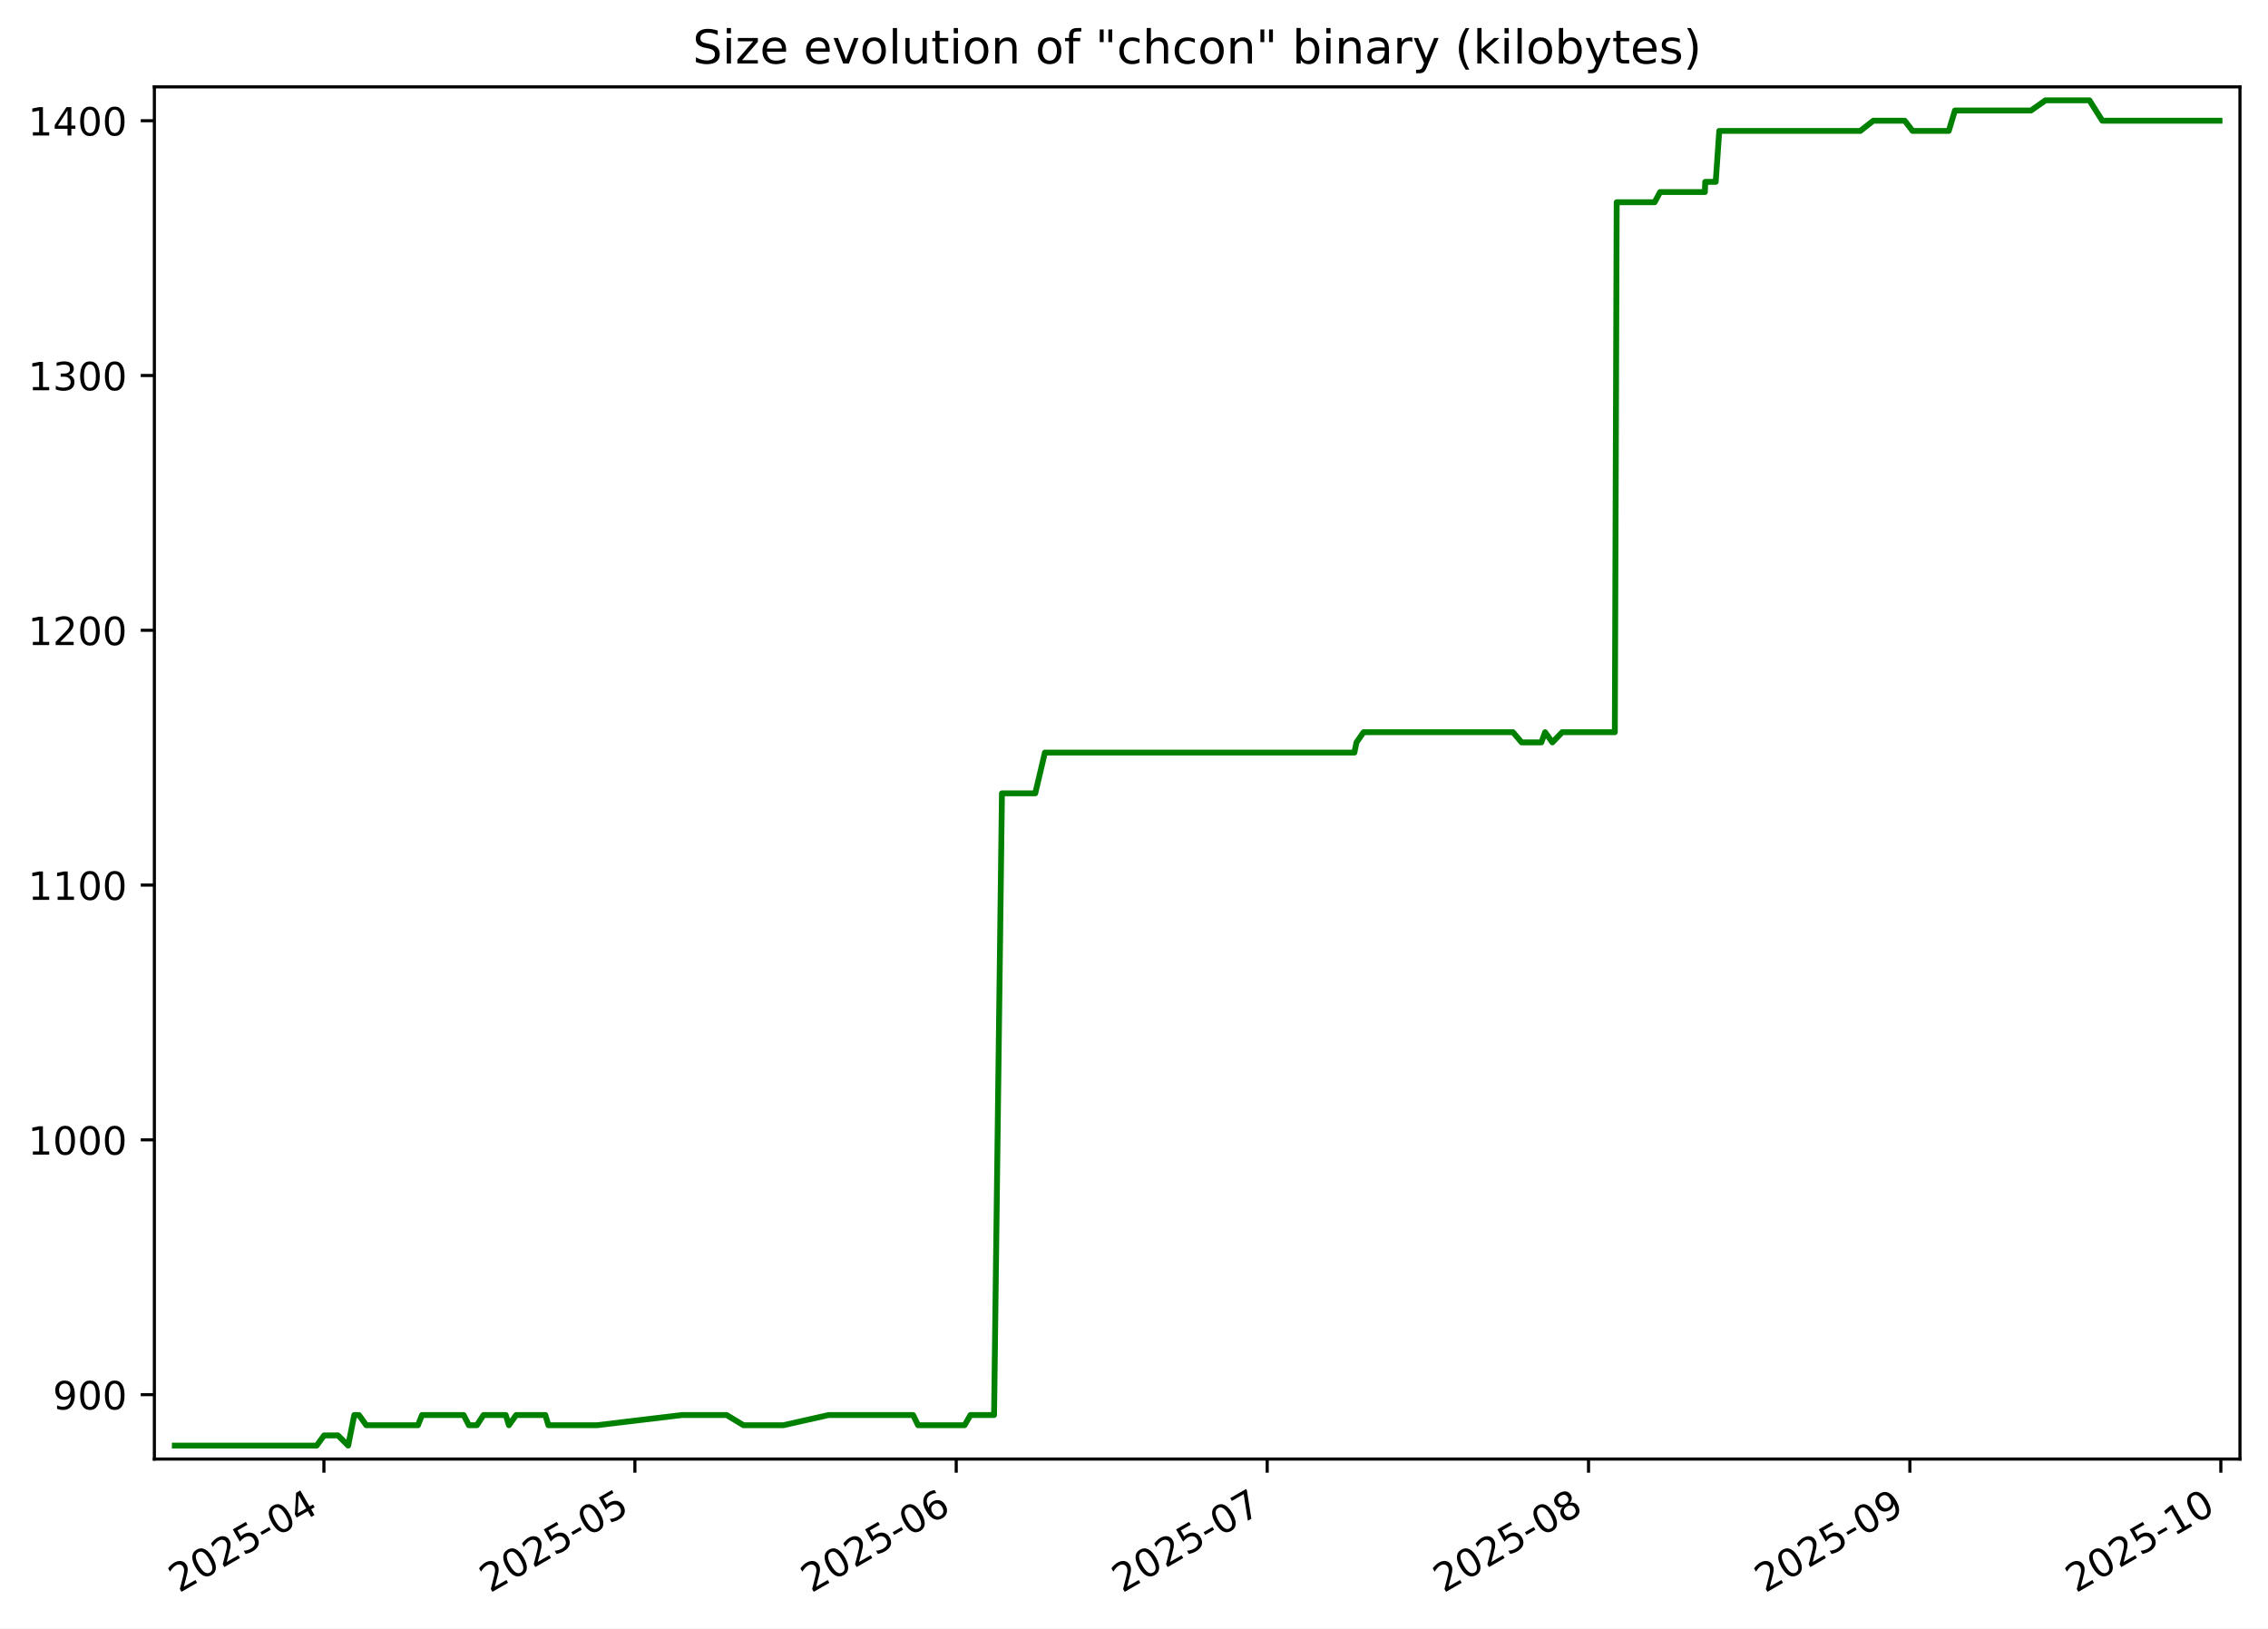
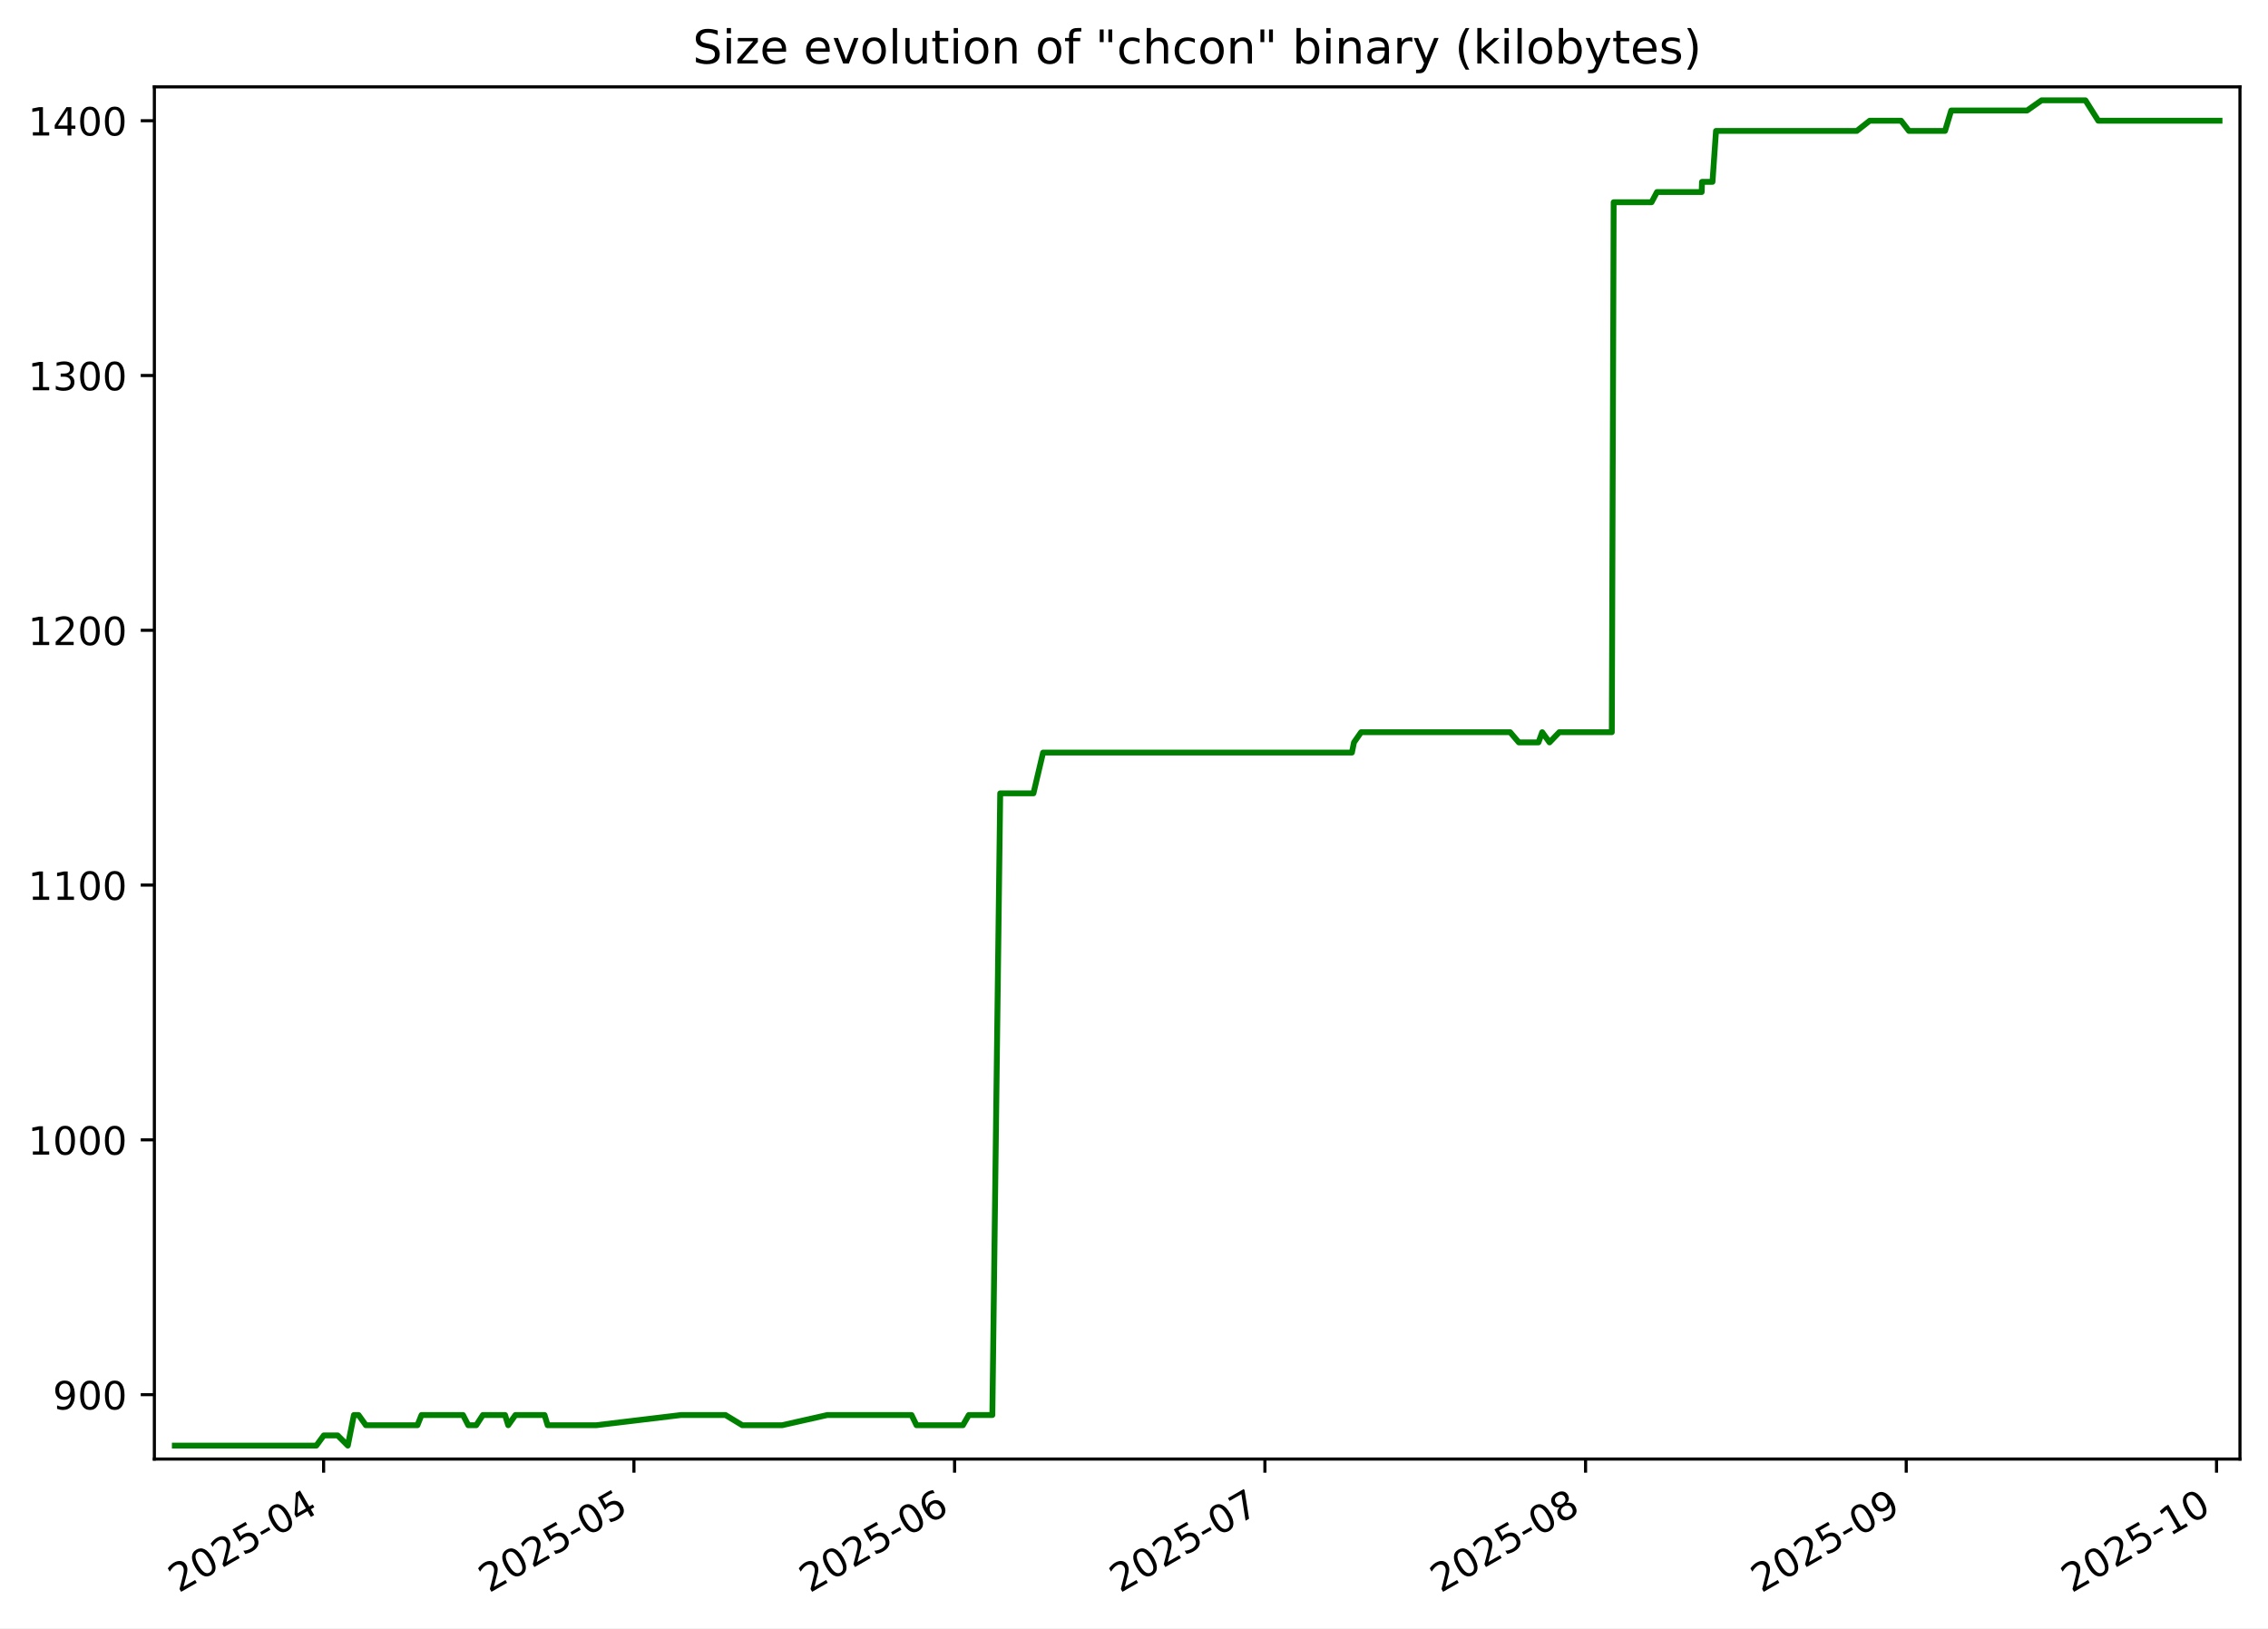
<svg xmlns="http://www.w3.org/2000/svg" xmlns:xlink="http://www.w3.org/1999/xlink" width="582.53pt" height="418.303pt" viewBox="0 0 582.53 418.303" version="1.1">
  <defs>
    <style type="text/css">*{stroke-linejoin: round; stroke-linecap: butt}</style>
  </defs>
  <g id="figure_1">
    <g id="patch_1">
      <path d="M -0 418.303  L 582.53 418.303  L 582.53 0  L -0 0  z " style="fill: #ffffff" />
    </g>
    <g id="axes_1">
      <g id="patch_2">
        <path d="M 39.65 374.83  L 575.33 374.83  L 575.33 22.318  L 39.65 22.318  z " style="fill: #ffffff" />
      </g>
      <g id="matplotlib.axis_1">
        <g id="xtick_1">
          <g id="line2d_1">
            <defs>
-               <path id="m8e80d4ff1c" d="M 0 0  L 0 3.5  " style="stroke: #000000; stroke-width: 0.8" />
+               <path id="ma2cb1201cb" d="M 0 0  L 0 3.5  " style="stroke: #000000; stroke-width: 0.8" />
            </defs>
            <g>
-               <use xlink:href="#m8e80d4ff1c" x="83.199" y="374.83" style="stroke: #000000; stroke-width: 0.8" />
+               <use xlink:href="#ma2cb1201cb" x="83.119" y="374.83" style="stroke: #000000; stroke-width: 0.8" />
            </g>
          </g>
          <g id="text_1">
-             <g transform="translate(45.97413 409.302) rotate(-30) scale(0.1 -0.1)">
+             <g transform="translate(45.89371 409.302) rotate(-30) scale(0.1 -0.1)">
              <defs>
                <path id="DejaVuSans-32" d="M 1228 531  L 3431 531  L 3431 0  L 469 0  L 469 531  Q 828 903 1448 1529  Q 2069 2156 2228 2338  Q 2531 2678 2651 2914  Q 2772 3150 2772 3378  Q 2772 3750 2511 3984  Q 2250 4219 1831 4219  Q 1534 4219 1204 4116  Q 875 4013 500 3803  L 500 4441  Q 881 4594 1212 4672  Q 1544 4750 1819 4750  Q 2544 4750 2975 4387  Q 3406 4025 3406 3419  Q 3406 3131 3298 2873  Q 3191 2616 2906 2266  Q 2828 2175 2409 1742  Q 1991 1309 1228 531  z " transform="scale(0.015625)" />
                <path id="DejaVuSans-30" d="M 2034 4250  Q 1547 4250 1301 3770  Q 1056 3291 1056 2328  Q 1056 1369 1301 889  Q 1547 409 2034 409  Q 2525 409 2770 889  Q 3016 1369 3016 2328  Q 3016 3291 2770 3770  Q 2525 4250 2034 4250  z M 2034 4750  Q 2819 4750 3233 4129  Q 3647 3509 3647 2328  Q 3647 1150 3233 529  Q 2819 -91 2034 -91  Q 1250 -91 836 529  Q 422 1150 422 2328  Q 422 3509 836 4129  Q 1250 4750 2034 4750  z " transform="scale(0.015625)" />
                <path id="DejaVuSans-35" d="M 691 4666  L 3169 4666  L 3169 4134  L 1269 4134  L 1269 2991  Q 1406 3038 1543 3061  Q 1681 3084 1819 3084  Q 2600 3084 3056 2656  Q 3513 2228 3513 1497  Q 3513 744 3044 326  Q 2575 -91 1722 -91  Q 1428 -91 1123 -41  Q 819 9 494 109  L 494 744  Q 775 591 1075 516  Q 1375 441 1709 441  Q 2250 441 2565 725  Q 2881 1009 2881 1497  Q 2881 1984 2565 2268  Q 2250 2553 1709 2553  Q 1456 2553 1204 2497  Q 953 2441 691 2322  L 691 4666  z " transform="scale(0.015625)" />
                <path id="DejaVuSans-2d" d="M 313 2009  L 1997 2009  L 1997 1497  L 313 1497  L 313 2009  z " transform="scale(0.015625)" />
                <path id="DejaVuSans-34" d="M 2419 4116  L 825 1625  L 2419 1625  L 2419 4116  z M 2253 4666  L 3047 4666  L 3047 1625  L 3713 1625  L 3713 1100  L 3047 1100  L 3047 0  L 2419 0  L 2419 1100  L 313 1100  L 313 1709  L 2253 4666  z " transform="scale(0.015625)" />
              </defs>
              <use xlink:href="#DejaVuSans-32" />
              <use xlink:href="#DejaVuSans-30" x="63.623" />
              <use xlink:href="#DejaVuSans-32" x="127.246" />
              <use xlink:href="#DejaVuSans-35" x="190.869" />
              <use xlink:href="#DejaVuSans-2d" x="254.492" />
              <use xlink:href="#DejaVuSans-30" x="290.576" />
              <use xlink:href="#DejaVuSans-34" x="354.199" />
            </g>
          </g>
        </g>
        <g id="xtick_2">
          <g id="line2d_2">
            <g>
-               <use xlink:href="#m8e80d4ff1c" x="163.071" y="374.83" style="stroke: #000000; stroke-width: 0.8" />
+               <use xlink:href="#ma2cb1201cb" x="162.823" y="374.83" style="stroke: #000000; stroke-width: 0.8" />
            </g>
          </g>
          <g id="text_2">
-             <g transform="translate(125.8462 409.302) rotate(-30) scale(0.1 -0.1)">
+             <g transform="translate(125.598 409.302) rotate(-30) scale(0.1 -0.1)">
              <use xlink:href="#DejaVuSans-32" />
              <use xlink:href="#DejaVuSans-30" x="63.623" />
              <use xlink:href="#DejaVuSans-32" x="127.246" />
              <use xlink:href="#DejaVuSans-35" x="190.869" />
              <use xlink:href="#DejaVuSans-2d" x="254.492" />
              <use xlink:href="#DejaVuSans-30" x="290.576" />
              <use xlink:href="#DejaVuSans-35" x="354.199" />
            </g>
          </g>
        </g>
        <g id="xtick_3">
          <g id="line2d_3">
            <g>
-               <use xlink:href="#m8e80d4ff1c" x="245.605" y="374.83" style="stroke: #000000; stroke-width: 0.8" />
+               <use xlink:href="#ma2cb1201cb" x="245.184" y="374.83" style="stroke: #000000; stroke-width: 0.8" />
            </g>
          </g>
          <g id="text_3">
-             <g transform="translate(208.3806 409.302) rotate(-30) scale(0.1 -0.1)">
+             <g transform="translate(207.9591 409.302) rotate(-30) scale(0.1 -0.1)">
              <defs>
                <path id="DejaVuSans-36" d="M 2113 2584  Q 1688 2584 1439 2293  Q 1191 2003 1191 1497  Q 1191 994 1439 701  Q 1688 409 2113 409  Q 2538 409 2786 701  Q 3034 994 3034 1497  Q 3034 2003 2786 2293  Q 2538 2584 2113 2584  z M 3366 4563  L 3366 3988  Q 3128 4100 2886 4159  Q 2644 4219 2406 4219  Q 1781 4219 1451 3797  Q 1122 3375 1075 2522  Q 1259 2794 1537 2939  Q 1816 3084 2150 3084  Q 2853 3084 3261 2657  Q 3669 2231 3669 1497  Q 3669 778 3244 343  Q 2819 -91 2113 -91  Q 1303 -91 875 529  Q 447 1150 447 2328  Q 447 3434 972 4092  Q 1497 4750 2381 4750  Q 2619 4750 2861 4703  Q 3103 4656 3366 4563  z " transform="scale(0.015625)" />
              </defs>
              <use xlink:href="#DejaVuSans-32" />
              <use xlink:href="#DejaVuSans-30" x="63.623" />
              <use xlink:href="#DejaVuSans-32" x="127.246" />
              <use xlink:href="#DejaVuSans-35" x="190.869" />
              <use xlink:href="#DejaVuSans-2d" x="254.492" />
              <use xlink:href="#DejaVuSans-30" x="290.576" />
              <use xlink:href="#DejaVuSans-36" x="354.199" />
            </g>
          </g>
        </g>
        <g id="xtick_4">
          <g id="line2d_4">
            <g>
-               <use xlink:href="#m8e80d4ff1c" x="325.477" y="374.83" style="stroke: #000000; stroke-width: 0.8" />
+               <use xlink:href="#ma2cb1201cb" x="324.888" y="374.83" style="stroke: #000000; stroke-width: 0.8" />
            </g>
          </g>
          <g id="text_4">
-             <g transform="translate(288.2526 409.302) rotate(-30) scale(0.1 -0.1)">
+             <g transform="translate(287.6634 409.302) rotate(-30) scale(0.1 -0.1)">
              <defs>
                <path id="DejaVuSans-37" d="M 525 4666  L 3525 4666  L 3525 4397  L 1831 0  L 1172 0  L 2766 4134  L 525 4134  L 525 4666  z " transform="scale(0.015625)" />
              </defs>
              <use xlink:href="#DejaVuSans-32" />
              <use xlink:href="#DejaVuSans-30" x="63.623" />
              <use xlink:href="#DejaVuSans-32" x="127.246" />
              <use xlink:href="#DejaVuSans-35" x="190.869" />
              <use xlink:href="#DejaVuSans-2d" x="254.492" />
              <use xlink:href="#DejaVuSans-30" x="290.576" />
              <use xlink:href="#DejaVuSans-37" x="354.199" />
            </g>
          </g>
        </g>
        <g id="xtick_5">
          <g id="line2d_5">
            <g>
-               <use xlink:href="#m8e80d4ff1c" x="408.012" y="374.83" style="stroke: #000000; stroke-width: 0.8" />
+               <use xlink:href="#ma2cb1201cb" x="407.249" y="374.83" style="stroke: #000000; stroke-width: 0.8" />
            </g>
          </g>
          <g id="text_5">
-             <g transform="translate(370.7871 409.302) rotate(-30) scale(0.1 -0.1)">
+             <g transform="translate(370.0245 409.302) rotate(-30) scale(0.1 -0.1)">
              <defs>
                <path id="DejaVuSans-38" d="M 2034 2216  Q 1584 2216 1326 1975  Q 1069 1734 1069 1313  Q 1069 891 1326 650  Q 1584 409 2034 409  Q 2484 409 2743 651  Q 3003 894 3003 1313  Q 3003 1734 2745 1975  Q 2488 2216 2034 2216  z M 1403 2484  Q 997 2584 770 2862  Q 544 3141 544 3541  Q 544 4100 942 4425  Q 1341 4750 2034 4750  Q 2731 4750 3128 4425  Q 3525 4100 3525 3541  Q 3525 3141 3298 2862  Q 3072 2584 2669 2484  Q 3125 2378 3379 2068  Q 3634 1759 3634 1313  Q 3634 634 3220 271  Q 2806 -91 2034 -91  Q 1263 -91 848 271  Q 434 634 434 1313  Q 434 1759 690 2068  Q 947 2378 1403 2484  z M 1172 3481  Q 1172 3119 1398 2916  Q 1625 2713 2034 2713  Q 2441 2713 2670 2916  Q 2900 3119 2900 3481  Q 2900 3844 2670 4047  Q 2441 4250 2034 4250  Q 1625 4250 1398 4047  Q 1172 3844 1172 3481  z " transform="scale(0.015625)" />
              </defs>
              <use xlink:href="#DejaVuSans-32" />
              <use xlink:href="#DejaVuSans-30" x="63.623" />
              <use xlink:href="#DejaVuSans-32" x="127.246" />
              <use xlink:href="#DejaVuSans-35" x="190.869" />
              <use xlink:href="#DejaVuSans-2d" x="254.492" />
              <use xlink:href="#DejaVuSans-30" x="290.576" />
              <use xlink:href="#DejaVuSans-38" x="354.199" />
            </g>
          </g>
        </g>
        <g id="xtick_6">
          <g id="line2d_6">
            <g>
-               <use xlink:href="#m8e80d4ff1c" x="490.546" y="374.83" style="stroke: #000000; stroke-width: 0.8" />
+               <use xlink:href="#ma2cb1201cb" x="489.61" y="374.83" style="stroke: #000000; stroke-width: 0.8" />
            </g>
          </g>
          <g id="text_6">
-             <g transform="translate(453.3215 409.302) rotate(-30) scale(0.1 -0.1)">
+             <g transform="translate(452.3856 409.302) rotate(-30) scale(0.1 -0.1)">
              <defs>
                <path id="DejaVuSans-39" d="M 703 97  L 703 672  Q 941 559 1184 500  Q 1428 441 1663 441  Q 2288 441 2617 861  Q 2947 1281 2994 2138  Q 2813 1869 2534 1725  Q 2256 1581 1919 1581  Q 1219 1581 811 2004  Q 403 2428 403 3163  Q 403 3881 828 4315  Q 1253 4750 1959 4750  Q 2769 4750 3195 4129  Q 3622 3509 3622 2328  Q 3622 1225 3098 567  Q 2575 -91 1691 -91  Q 1453 -91 1209 -44  Q 966 3 703 97  z M 1959 2075  Q 2384 2075 2632 2365  Q 2881 2656 2881 3163  Q 2881 3666 2632 3958  Q 2384 4250 1959 4250  Q 1534 4250 1286 3958  Q 1038 3666 1038 3163  Q 1038 2656 1286 2365  Q 1534 2075 1959 2075  z " transform="scale(0.015625)" />
              </defs>
              <use xlink:href="#DejaVuSans-32" />
              <use xlink:href="#DejaVuSans-30" x="63.623" />
              <use xlink:href="#DejaVuSans-32" x="127.246" />
              <use xlink:href="#DejaVuSans-35" x="190.869" />
              <use xlink:href="#DejaVuSans-2d" x="254.492" />
              <use xlink:href="#DejaVuSans-30" x="290.576" />
              <use xlink:href="#DejaVuSans-39" x="354.199" />
            </g>
          </g>
        </g>
        <g id="xtick_7">
          <g id="line2d_7">
            <g>
-               <use xlink:href="#m8e80d4ff1c" x="570.418" y="374.83" style="stroke: #000000; stroke-width: 0.8" />
+               <use xlink:href="#ma2cb1201cb" x="569.315" y="374.83" style="stroke: #000000; stroke-width: 0.8" />
            </g>
          </g>
          <g id="text_7">
-             <g transform="translate(533.1935 409.302) rotate(-30) scale(0.1 -0.1)">
+             <g transform="translate(532.0899 409.302) rotate(-30) scale(0.1 -0.1)">
              <defs>
                <path id="DejaVuSans-31" d="M 794 531  L 1825 531  L 1825 4091  L 703 3866  L 703 4441  L 1819 4666  L 2450 4666  L 2450 531  L 3481 531  L 3481 0  L 794 0  L 794 531  z " transform="scale(0.015625)" />
              </defs>
              <use xlink:href="#DejaVuSans-32" />
              <use xlink:href="#DejaVuSans-30" x="63.623" />
              <use xlink:href="#DejaVuSans-32" x="127.246" />
              <use xlink:href="#DejaVuSans-35" x="190.869" />
              <use xlink:href="#DejaVuSans-2d" x="254.492" />
              <use xlink:href="#DejaVuSans-31" x="290.576" />
              <use xlink:href="#DejaVuSans-30" x="354.199" />
            </g>
          </g>
        </g>
      </g>
      <g id="matplotlib.axis_2">
        <g id="ytick_1">
          <g id="line2d_8">
            <defs>
-               <path id="me56dc15623" d="M 0 0  L -3.5 0  " style="stroke: #000000; stroke-width: 0.8" />
+               <path id="m2f57016153" d="M 0 0  L -3.5 0  " style="stroke: #000000; stroke-width: 0.8" />
            </defs>
            <g>
-               <use xlink:href="#me56dc15623" x="39.65" y="358.283" style="stroke: #000000; stroke-width: 0.8" />
+               <use xlink:href="#m2f57016153" x="39.65" y="358.283" style="stroke: #000000; stroke-width: 0.8" />
            </g>
          </g>
          <g id="text_8">
            <g transform="translate(13.5625 362.0824) scale(0.1 -0.1)">
              <use xlink:href="#DejaVuSans-39" />
              <use xlink:href="#DejaVuSans-30" x="63.623" />
              <use xlink:href="#DejaVuSans-30" x="127.246" />
            </g>
          </g>
        </g>
        <g id="ytick_2">
          <g id="line2d_9">
            <g>
-               <use xlink:href="#me56dc15623" x="39.65" y="292.829" style="stroke: #000000; stroke-width: 0.8" />
+               <use xlink:href="#m2f57016153" x="39.65" y="292.829" style="stroke: #000000; stroke-width: 0.8" />
            </g>
          </g>
          <g id="text_9">
            <g transform="translate(7.2 296.6279) scale(0.1 -0.1)">
              <use xlink:href="#DejaVuSans-31" />
              <use xlink:href="#DejaVuSans-30" x="63.623" />
              <use xlink:href="#DejaVuSans-30" x="127.246" />
              <use xlink:href="#DejaVuSans-30" x="190.869" />
            </g>
          </g>
        </g>
        <g id="ytick_3">
          <g id="line2d_10">
            <g>
-               <use xlink:href="#me56dc15623" x="39.65" y="227.374" style="stroke: #000000; stroke-width: 0.8" />
+               <use xlink:href="#m2f57016153" x="39.65" y="227.374" style="stroke: #000000; stroke-width: 0.8" />
            </g>
          </g>
          <g id="text_10">
            <g transform="translate(7.2 231.1733) scale(0.1 -0.1)">
              <use xlink:href="#DejaVuSans-31" />
              <use xlink:href="#DejaVuSans-31" x="63.623" />
              <use xlink:href="#DejaVuSans-30" x="127.246" />
              <use xlink:href="#DejaVuSans-30" x="190.869" />
            </g>
          </g>
        </g>
        <g id="ytick_4">
          <g id="line2d_11">
            <g>
-               <use xlink:href="#me56dc15623" x="39.65" y="161.92" style="stroke: #000000; stroke-width: 0.8" />
+               <use xlink:href="#m2f57016153" x="39.65" y="161.92" style="stroke: #000000; stroke-width: 0.8" />
            </g>
          </g>
          <g id="text_11">
            <g transform="translate(7.2 165.7188) scale(0.1 -0.1)">
              <use xlink:href="#DejaVuSans-31" />
              <use xlink:href="#DejaVuSans-32" x="63.623" />
              <use xlink:href="#DejaVuSans-30" x="127.246" />
              <use xlink:href="#DejaVuSans-30" x="190.869" />
            </g>
          </g>
        </g>
        <g id="ytick_5">
          <g id="line2d_12">
            <g>
-               <use xlink:href="#me56dc15623" x="39.65" y="96.465" style="stroke: #000000; stroke-width: 0.8" />
+               <use xlink:href="#m2f57016153" x="39.65" y="96.465" style="stroke: #000000; stroke-width: 0.8" />
            </g>
          </g>
          <g id="text_12">
            <g transform="translate(7.2 100.2643) scale(0.1 -0.1)">
              <defs>
                <path id="DejaVuSans-33" d="M 2597 2516  Q 3050 2419 3304 2112  Q 3559 1806 3559 1356  Q 3559 666 3084 287  Q 2609 -91 1734 -91  Q 1441 -91 1130 -33  Q 819 25 488 141  L 488 750  Q 750 597 1062 519  Q 1375 441 1716 441  Q 2309 441 2620 675  Q 2931 909 2931 1356  Q 2931 1769 2642 2001  Q 2353 2234 1838 2234  L 1294 2234  L 1294 2753  L 1863 2753  Q 2328 2753 2575 2939  Q 2822 3125 2822 3475  Q 2822 3834 2567 4026  Q 2313 4219 1838 4219  Q 1578 4219 1281 4162  Q 984 4106 628 3988  L 628 4550  Q 988 4650 1302 4700  Q 1616 4750 1894 4750  Q 2613 4750 3031 4423  Q 3450 4097 3450 3541  Q 3450 3153 3228 2886  Q 3006 2619 2597 2516  z " transform="scale(0.015625)" />
              </defs>
              <use xlink:href="#DejaVuSans-31" />
              <use xlink:href="#DejaVuSans-33" x="63.623" />
              <use xlink:href="#DejaVuSans-30" x="127.246" />
              <use xlink:href="#DejaVuSans-30" x="190.869" />
            </g>
          </g>
        </g>
        <g id="ytick_6">
          <g id="line2d_13">
            <g>
-               <use xlink:href="#me56dc15623" x="39.65" y="31.01" style="stroke: #000000; stroke-width: 0.8" />
+               <use xlink:href="#m2f57016153" x="39.65" y="31.01" style="stroke: #000000; stroke-width: 0.8" />
            </g>
          </g>
          <g id="text_13">
            <g transform="translate(7.2 34.80971) scale(0.1 -0.1)">
              <use xlink:href="#DejaVuSans-31" />
              <use xlink:href="#DejaVuSans-34" x="63.623" />
              <use xlink:href="#DejaVuSans-30" x="127.246" />
              <use xlink:href="#DejaVuSans-30" x="190.869" />
            </g>
          </g>
        </g>
      </g>
      <g id="line2d_14">
-         <path d="M 44.902 371.374  L 81.325 371.374  L 83.244 368.756  L 86.809 368.756  L 89.426 371.374  L 90.994 363.52  L 92.199 363.52  L 94.076 366.138  L 107.349 366.138  L 108.4 363.52  L 119.078 363.52  L 120.432 366.138  L 122.483 366.138  L 124.189 363.52  L 129.901 363.52  L 130.714 366.138  L 132.57 363.52  L 140.063 363.52  L 140.859 366.138  L 153.357 366.138  L 175.187 363.52  L 186.631 363.52  L 190.962 366.138  L 201.204 366.138  L 212.838 363.52  L 234.527 363.52  L 235.806 366.138  L 247.747 366.138  L 249.26 363.52  L 255.325 363.52  L 257.346 203.81  L 265.903 203.81  L 268.38 193.338  L 347.872 193.338  L 348.406 190.72  L 350.236 188.101  L 388.598 188.101  L 390.829 190.72  L 395.89 190.72  L 396.851 188.101  L 398.731 190.72  L 401.245 188.101  L 414.768 188.101  L 415.243 51.956  L 424.991 51.956  L 426.395 49.338  L 437.897 49.338  L 437.985 46.72  L 440.679 46.72  L 441.59 33.629  L 477.829 33.629  L 481.152 31.01  L 489.225 31.01  L 491.24 33.629  L 500.536 33.629  L 502.119 28.392  L 521.653 28.392  L 525.372 25.774  L 536.67 25.774  L 539.973 31.01  L 570.078 31.01  L 570.078 31.01  " clip-path="url(#pe2bd929d58)" style="fill: none; stroke: #008000; stroke-width: 1.5; stroke-linecap: square" />
+         <path d="M 44.902 371.374  L 81.249 371.374  L 83.164 368.756  L 86.721 368.756  L 89.333 371.374  L 90.897 363.52  L 92.1 363.52  L 93.973 366.138  L 107.218 366.138  L 108.266 363.52  L 118.922 363.52  L 120.274 366.138  L 122.32 366.138  L 124.023 363.52  L 129.723 363.52  L 130.534 366.138  L 132.386 363.52  L 139.863 363.52  L 140.658 366.138  L 153.13 366.138  L 174.914 363.52  L 186.333 363.52  L 190.655 366.138  L 200.876 366.138  L 212.485 363.52  L 234.129 363.52  L 235.405 366.138  L 247.321 366.138  L 248.831 363.52  L 254.883 363.52  L 256.9 203.81  L 265.439 203.81  L 267.91 193.338  L 347.235 193.338  L 347.768 190.72  L 349.595 188.101  L 387.876 188.101  L 390.102 190.72  L 395.153 190.72  L 396.112 188.101  L 397.988 190.72  L 400.497 188.101  L 413.991 188.101  L 414.465 51.956  L 424.193 51.956  L 425.593 49.338  L 437.072 49.338  L 437.16 46.72  L 439.847 46.72  L 440.757 33.629  L 476.92 33.629  L 480.236 31.01  L 488.291 31.01  L 490.302 33.629  L 499.58 33.629  L 501.159 28.392  L 520.652 28.392  L 524.363 25.774  L 535.637 25.774  L 538.934 31.01  L 570.078 31.01  L 570.078 31.01  " clip-path="url(#p4432d72d49)" style="fill: none; stroke: #008000; stroke-width: 1.5; stroke-linecap: square" />
      </g>
      <g id="patch_3">
        <path d="M 39.65 374.83  L 39.65 22.318  " style="fill: none; stroke: #000000; stroke-width: 0.8; stroke-linejoin: miter; stroke-linecap: square" />
      </g>
      <g id="patch_4">
        <path d="M 575.33 374.83  L 575.33 22.318  " style="fill: none; stroke: #000000; stroke-width: 0.8; stroke-linejoin: miter; stroke-linecap: square" />
      </g>
      <g id="patch_5">
        <path d="M 39.65 374.83  L 575.33 374.83  " style="fill: none; stroke: #000000; stroke-width: 0.8; stroke-linejoin: miter; stroke-linecap: square" />
      </g>
      <g id="patch_6">
        <path d="M 39.65 22.318  L 575.33 22.318  " style="fill: none; stroke: #000000; stroke-width: 0.8; stroke-linejoin: miter; stroke-linecap: square" />
      </g>
      <g id="text_14">
        <g transform="translate(177.92 16.31812) scale(0.12 -0.12)">
          <defs>
            <path id="DejaVuSans-53" d="M 3425 4513  L 3425 3897  Q 3066 4069 2747 4153  Q 2428 4238 2131 4238  Q 1616 4238 1336 4038  Q 1056 3838 1056 3469  Q 1056 3159 1242 3001  Q 1428 2844 1947 2747  L 2328 2669  Q 3034 2534 3370 2195  Q 3706 1856 3706 1288  Q 3706 609 3251 259  Q 2797 -91 1919 -91  Q 1588 -91 1214 -16  Q 841 59 441 206  L 441 856  Q 825 641 1194 531  Q 1563 422 1919 422  Q 2459 422 2753 634  Q 3047 847 3047 1241  Q 3047 1584 2836 1778  Q 2625 1972 2144 2069  L 1759 2144  Q 1053 2284 737 2584  Q 422 2884 422 3419  Q 422 4038 858 4394  Q 1294 4750 2059 4750  Q 2388 4750 2728 4690  Q 3069 4631 3425 4513  z " transform="scale(0.015625)" />
            <path id="DejaVuSans-69" d="M 603 3500  L 1178 3500  L 1178 0  L 603 0  L 603 3500  z M 603 4863  L 1178 4863  L 1178 4134  L 603 4134  L 603 4863  z " transform="scale(0.015625)" />
            <path id="DejaVuSans-7a" d="M 353 3500  L 3084 3500  L 3084 2975  L 922 459  L 3084 459  L 3084 0  L 275 0  L 275 525  L 2438 3041  L 353 3041  L 353 3500  z " transform="scale(0.015625)" />
            <path id="DejaVuSans-65" d="M 3597 1894  L 3597 1613  L 953 1613  Q 991 1019 1311 708  Q 1631 397 2203 397  Q 2534 397 2845 478  Q 3156 559 3463 722  L 3463 178  Q 3153 47 2828 -22  Q 2503 -91 2169 -91  Q 1331 -91 842 396  Q 353 884 353 1716  Q 353 2575 817 3079  Q 1281 3584 2069 3584  Q 2775 3584 3186 3129  Q 3597 2675 3597 1894  z M 3022 2063  Q 3016 2534 2758 2815  Q 2500 3097 2075 3097  Q 1594 3097 1305 2825  Q 1016 2553 972 2059  L 3022 2063  z " transform="scale(0.015625)" />
            <path id="DejaVuSans-20" transform="scale(0.015625)" />
            <path id="DejaVuSans-76" d="M 191 3500  L 800 3500  L 1894 563  L 2988 3500  L 3597 3500  L 2284 0  L 1503 0  L 191 3500  z " transform="scale(0.015625)" />
            <path id="DejaVuSans-6f" d="M 1959 3097  Q 1497 3097 1228 2736  Q 959 2375 959 1747  Q 959 1119 1226 758  Q 1494 397 1959 397  Q 2419 397 2687 759  Q 2956 1122 2956 1747  Q 2956 2369 2687 2733  Q 2419 3097 1959 3097  z M 1959 3584  Q 2709 3584 3137 3096  Q 3566 2609 3566 1747  Q 3566 888 3137 398  Q 2709 -91 1959 -91  Q 1206 -91 779 398  Q 353 888 353 1747  Q 353 2609 779 3096  Q 1206 3584 1959 3584  z " transform="scale(0.015625)" />
            <path id="DejaVuSans-6c" d="M 603 4863  L 1178 4863  L 1178 0  L 603 0  L 603 4863  z " transform="scale(0.015625)" />
            <path id="DejaVuSans-75" d="M 544 1381  L 544 3500  L 1119 3500  L 1119 1403  Q 1119 906 1312 657  Q 1506 409 1894 409  Q 2359 409 2629 706  Q 2900 1003 2900 1516  L 2900 3500  L 3475 3500  L 3475 0  L 2900 0  L 2900 538  Q 2691 219 2414 64  Q 2138 -91 1772 -91  Q 1169 -91 856 284  Q 544 659 544 1381  z M 1991 3584  L 1991 3584  z " transform="scale(0.015625)" />
            <path id="DejaVuSans-74" d="M 1172 4494  L 1172 3500  L 2356 3500  L 2356 3053  L 1172 3053  L 1172 1153  Q 1172 725 1289 603  Q 1406 481 1766 481  L 2356 481  L 2356 0  L 1766 0  Q 1100 0 847 248  Q 594 497 594 1153  L 594 3053  L 172 3053  L 172 3500  L 594 3500  L 594 4494  L 1172 4494  z " transform="scale(0.015625)" />
            <path id="DejaVuSans-6e" d="M 3513 2113  L 3513 0  L 2938 0  L 2938 2094  Q 2938 2591 2744 2837  Q 2550 3084 2163 3084  Q 1697 3084 1428 2787  Q 1159 2491 1159 1978  L 1159 0  L 581 0  L 581 3500  L 1159 3500  L 1159 2956  Q 1366 3272 1645 3428  Q 1925 3584 2291 3584  Q 2894 3584 3203 3211  Q 3513 2838 3513 2113  z " transform="scale(0.015625)" />
            <path id="DejaVuSans-66" d="M 2375 4863  L 2375 4384  L 1825 4384  Q 1516 4384 1395 4259  Q 1275 4134 1275 3809  L 1275 3500  L 2222 3500  L 2222 3053  L 1275 3053  L 1275 0  L 697 0  L 697 3053  L 147 3053  L 147 3500  L 697 3500  L 697 3744  Q 697 4328 969 4595  Q 1241 4863 1831 4863  L 2375 4863  z " transform="scale(0.015625)" />
            <path id="DejaVuSans-22" d="M 1147 4666  L 1147 2931  L 616 2931  L 616 4666  L 1147 4666  z M 2328 4666  L 2328 2931  L 1797 2931  L 1797 4666  L 2328 4666  z " transform="scale(0.015625)" />
            <path id="DejaVuSans-63" d="M 3122 3366  L 3122 2828  Q 2878 2963 2633 3030  Q 2388 3097 2138 3097  Q 1578 3097 1268 2742  Q 959 2388 959 1747  Q 959 1106 1268 751  Q 1578 397 2138 397  Q 2388 397 2633 464  Q 2878 531 3122 666  L 3122 134  Q 2881 22 2623 -34  Q 2366 -91 2075 -91  Q 1284 -91 818 406  Q 353 903 353 1747  Q 353 2603 823 3093  Q 1294 3584 2113 3584  Q 2378 3584 2631 3529  Q 2884 3475 3122 3366  z " transform="scale(0.015625)" />
            <path id="DejaVuSans-68" d="M 3513 2113  L 3513 0  L 2938 0  L 2938 2094  Q 2938 2591 2744 2837  Q 2550 3084 2163 3084  Q 1697 3084 1428 2787  Q 1159 2491 1159 1978  L 1159 0  L 581 0  L 581 4863  L 1159 4863  L 1159 2956  Q 1366 3272 1645 3428  Q 1925 3584 2291 3584  Q 2894 3584 3203 3211  Q 3513 2838 3513 2113  z " transform="scale(0.015625)" />
            <path id="DejaVuSans-62" d="M 3116 1747  Q 3116 2381 2855 2742  Q 2594 3103 2138 3103  Q 1681 3103 1420 2742  Q 1159 2381 1159 1747  Q 1159 1113 1420 752  Q 1681 391 2138 391  Q 2594 391 2855 752  Q 3116 1113 3116 1747  z M 1159 2969  Q 1341 3281 1617 3432  Q 1894 3584 2278 3584  Q 2916 3584 3314 3078  Q 3713 2572 3713 1747  Q 3713 922 3314 415  Q 2916 -91 2278 -91  Q 1894 -91 1617 61  Q 1341 213 1159 525  L 1159 0  L 581 0  L 581 4863  L 1159 4863  L 1159 2969  z " transform="scale(0.015625)" />
            <path id="DejaVuSans-61" d="M 2194 1759  Q 1497 1759 1228 1600  Q 959 1441 959 1056  Q 959 750 1161 570  Q 1363 391 1709 391  Q 2188 391 2477 730  Q 2766 1069 2766 1631  L 2766 1759  L 2194 1759  z M 3341 1997  L 3341 0  L 2766 0  L 2766 531  Q 2569 213 2275 61  Q 1981 -91 1556 -91  Q 1019 -91 701 211  Q 384 513 384 1019  Q 384 1609 779 1909  Q 1175 2209 1959 2209  L 2766 2209  L 2766 2266  Q 2766 2663 2505 2880  Q 2244 3097 1772 3097  Q 1472 3097 1187 3025  Q 903 2953 641 2809  L 641 3341  Q 956 3463 1253 3523  Q 1550 3584 1831 3584  Q 2591 3584 2966 3190  Q 3341 2797 3341 1997  z " transform="scale(0.015625)" />
            <path id="DejaVuSans-72" d="M 2631 2963  Q 2534 3019 2420 3045  Q 2306 3072 2169 3072  Q 1681 3072 1420 2755  Q 1159 2438 1159 1844  L 1159 0  L 581 0  L 581 3500  L 1159 3500  L 1159 2956  Q 1341 3275 1631 3429  Q 1922 3584 2338 3584  Q 2397 3584 2469 3576  Q 2541 3569 2628 3553  L 2631 2963  z " transform="scale(0.015625)" />
            <path id="DejaVuSans-79" d="M 2059 -325  Q 1816 -950 1584 -1140  Q 1353 -1331 966 -1331  L 506 -1331  L 506 -850  L 844 -850  Q 1081 -850 1212 -737  Q 1344 -625 1503 -206  L 1606 56  L 191 3500  L 800 3500  L 1894 763  L 2988 3500  L 3597 3500  L 2059 -325  z " transform="scale(0.015625)" />
            <path id="DejaVuSans-28" d="M 1984 4856  Q 1566 4138 1362 3434  Q 1159 2731 1159 2009  Q 1159 1288 1364 580  Q 1569 -128 1984 -844  L 1484 -844  Q 1016 -109 783 600  Q 550 1309 550 2009  Q 550 2706 781 3412  Q 1013 4119 1484 4856  L 1984 4856  z " transform="scale(0.015625)" />
            <path id="DejaVuSans-6b" d="M 581 4863  L 1159 4863  L 1159 1991  L 2875 3500  L 3609 3500  L 1753 1863  L 3688 0  L 2938 0  L 1159 1709  L 1159 0  L 581 0  L 581 4863  z " transform="scale(0.015625)" />
            <path id="DejaVuSans-73" d="M 2834 3397  L 2834 2853  Q 2591 2978 2328 3040  Q 2066 3103 1784 3103  Q 1356 3103 1142 2972  Q 928 2841 928 2578  Q 928 2378 1081 2264  Q 1234 2150 1697 2047  L 1894 2003  Q 2506 1872 2764 1633  Q 3022 1394 3022 966  Q 3022 478 2636 193  Q 2250 -91 1575 -91  Q 1294 -91 989 -36  Q 684 19 347 128  L 347 722  Q 666 556 975 473  Q 1284 391 1588 391  Q 1994 391 2212 530  Q 2431 669 2431 922  Q 2431 1156 2273 1281  Q 2116 1406 1581 1522  L 1381 1569  Q 847 1681 609 1914  Q 372 2147 372 2553  Q 372 3047 722 3315  Q 1072 3584 1716 3584  Q 2034 3584 2315 3537  Q 2597 3491 2834 3397  z " transform="scale(0.015625)" />
            <path id="DejaVuSans-29" d="M 513 4856  L 1013 4856  Q 1481 4119 1714 3412  Q 1947 2706 1947 2009  Q 1947 1309 1714 600  Q 1481 -109 1013 -844  L 513 -844  Q 928 -128 1133 580  Q 1338 1288 1338 2009  Q 1338 2731 1133 3434  Q 928 4138 513 4856  z " transform="scale(0.015625)" />
          </defs>
          <use xlink:href="#DejaVuSans-53" />
          <use xlink:href="#DejaVuSans-69" x="63.477" />
          <use xlink:href="#DejaVuSans-7a" x="91.26" />
          <use xlink:href="#DejaVuSans-65" x="143.75" />
          <use xlink:href="#DejaVuSans-20" x="205.273" />
          <use xlink:href="#DejaVuSans-65" x="237.061" />
          <use xlink:href="#DejaVuSans-76" x="298.584" />
          <use xlink:href="#DejaVuSans-6f" x="357.764" />
          <use xlink:href="#DejaVuSans-6c" x="418.945" />
          <use xlink:href="#DejaVuSans-75" x="446.729" />
          <use xlink:href="#DejaVuSans-74" x="510.107" />
          <use xlink:href="#DejaVuSans-69" x="549.316" />
          <use xlink:href="#DejaVuSans-6f" x="577.1" />
          <use xlink:href="#DejaVuSans-6e" x="638.281" />
          <use xlink:href="#DejaVuSans-20" x="701.66" />
          <use xlink:href="#DejaVuSans-6f" x="733.447" />
          <use xlink:href="#DejaVuSans-66" x="794.629" />
          <use xlink:href="#DejaVuSans-20" x="829.834" />
          <use xlink:href="#DejaVuSans-22" x="861.621" />
          <use xlink:href="#DejaVuSans-63" x="907.617" />
          <use xlink:href="#DejaVuSans-68" x="962.598" />
          <use xlink:href="#DejaVuSans-63" x="1025.977" />
          <use xlink:href="#DejaVuSans-6f" x="1080.957" />
          <use xlink:href="#DejaVuSans-6e" x="1142.139" />
          <use xlink:href="#DejaVuSans-22" x="1205.518" />
          <use xlink:href="#DejaVuSans-20" x="1251.514" />
          <use xlink:href="#DejaVuSans-62" x="1283.301" />
          <use xlink:href="#DejaVuSans-69" x="1346.777" />
          <use xlink:href="#DejaVuSans-6e" x="1374.561" />
          <use xlink:href="#DejaVuSans-61" x="1437.939" />
          <use xlink:href="#DejaVuSans-72" x="1499.219" />
          <use xlink:href="#DejaVuSans-79" x="1540.332" />
          <use xlink:href="#DejaVuSans-20" x="1599.512" />
          <use xlink:href="#DejaVuSans-28" x="1631.299" />
          <use xlink:href="#DejaVuSans-6b" x="1670.312" />
          <use xlink:href="#DejaVuSans-69" x="1728.223" />
          <use xlink:href="#DejaVuSans-6c" x="1756.006" />
          <use xlink:href="#DejaVuSans-6f" x="1783.789" />
          <use xlink:href="#DejaVuSans-62" x="1844.971" />
          <use xlink:href="#DejaVuSans-79" x="1908.447" />
          <use xlink:href="#DejaVuSans-74" x="1967.627" />
          <use xlink:href="#DejaVuSans-65" x="2006.836" />
          <use xlink:href="#DejaVuSans-73" x="2068.359" />
          <use xlink:href="#DejaVuSans-29" x="2120.459" />
        </g>
      </g>
    </g>
  </g>
  <defs>
-     <clipPath id="pe2bd929d58">
+     <clipPath id="p4432d72d49">
      <rect x="39.65" y="22.318" width="535.68" height="352.512" />
    </clipPath>
  </defs>
</svg>
